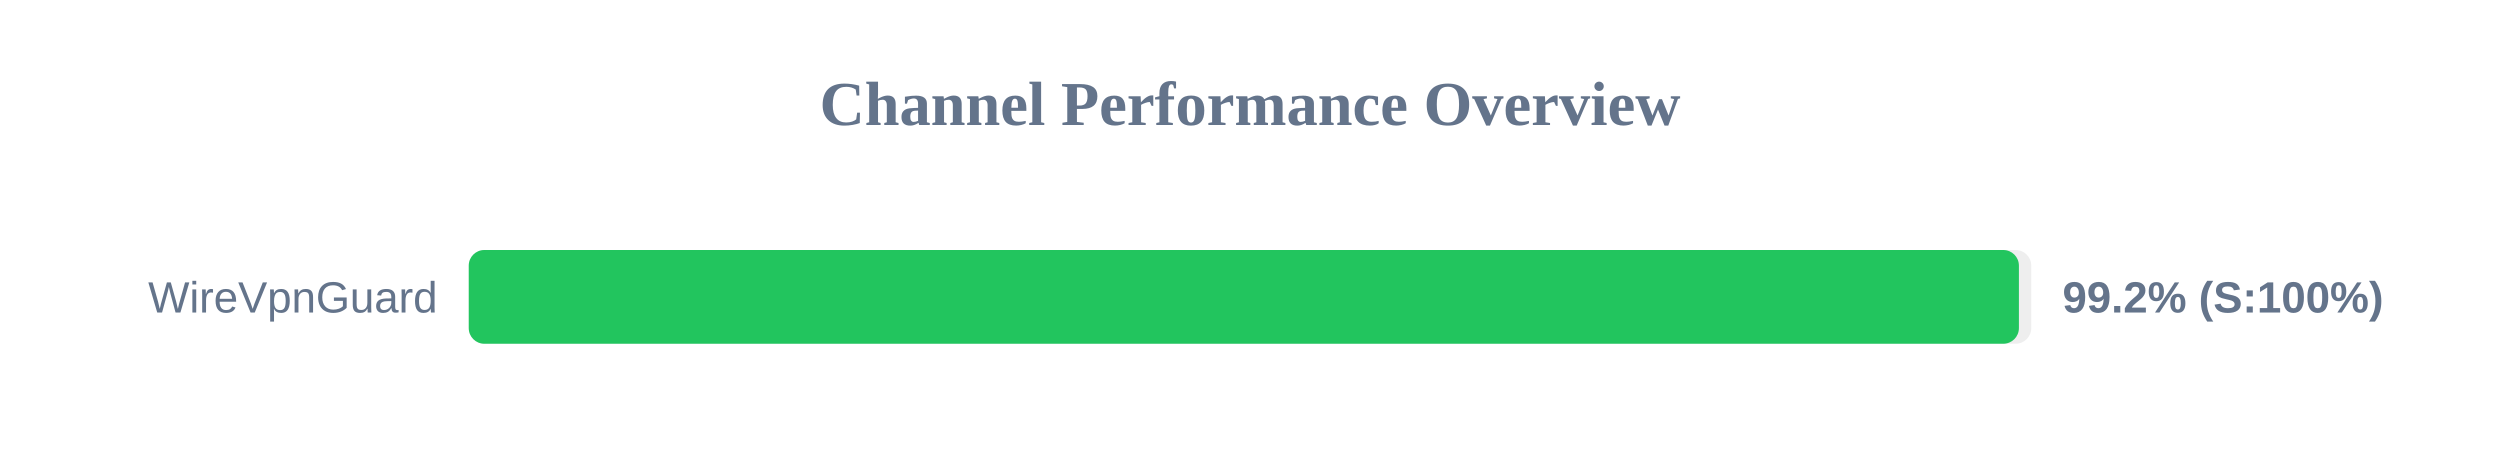
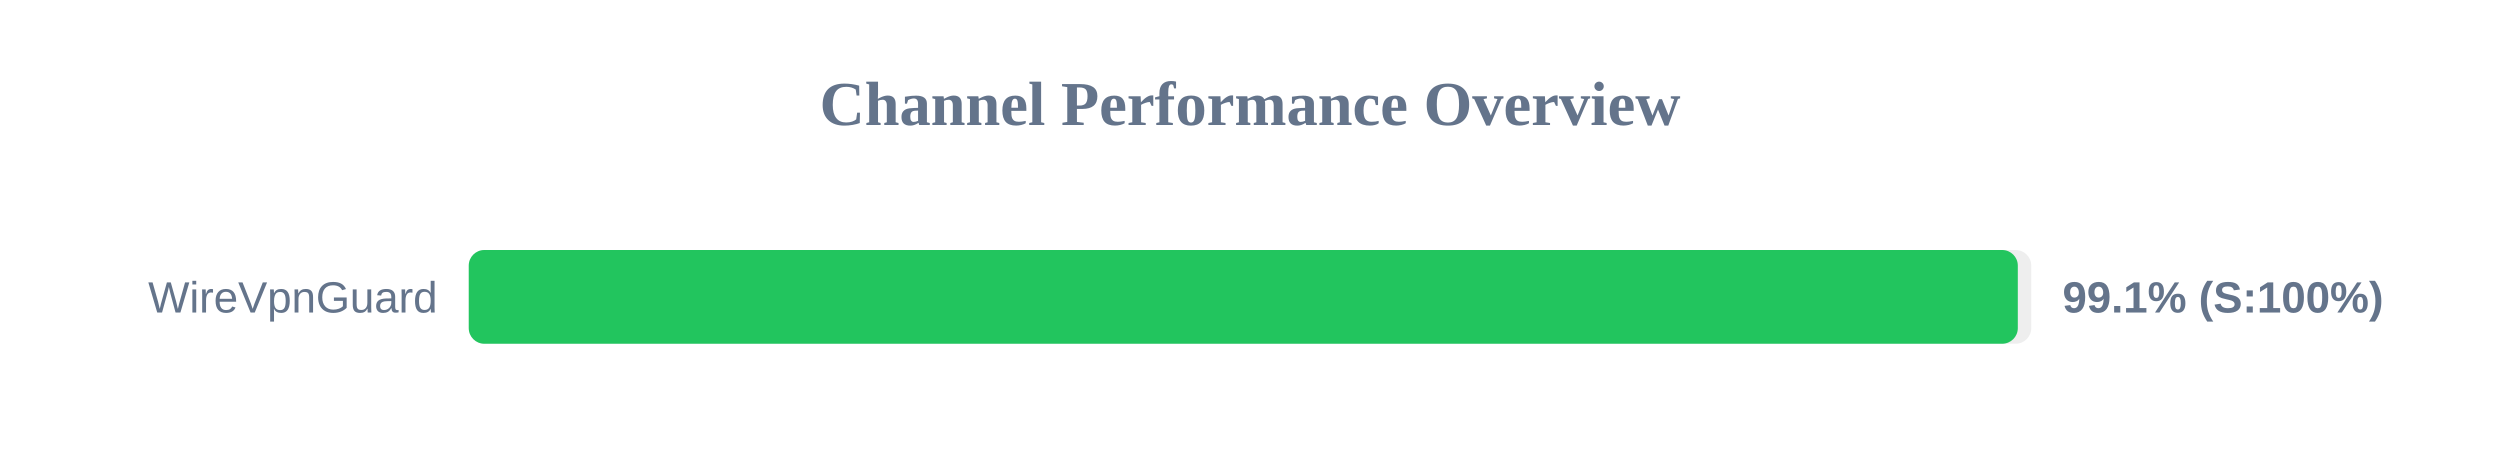
<svg xmlns="http://www.w3.org/2000/svg" width="800" height="150" version="1.1">
  <style>
        .row { font: 14px Arial; fill: #64748b; }
        .score { font: bold 14px Arial; fill: #64748b; }
    </style>
  <text x="400" y="40" text-anchor="middle" font-size="20px" font-weight="bold" fill="#64748b">Channel Performance Overview</text>
  <rect x="150" y="80" width="500" height="30" fill="#eee" rx="5" />
-   <rect x="150" y="80" width="496.05" height="30" fill="#22c55e" rx="5" />
+   <rect x="150" y="80" width="495.7" height="30" fill="#22c55e" rx="5" />
  <text x="140" y="100" text-anchor="end" class="row">WireVpnGuard</text>
-   <text x="660" y="100" text-anchor="start" class="score">99.2% (S:100%)</text>
+   <text x="660" y="100" text-anchor="start" class="score">99.1% (S:100%)</text>
</svg>
